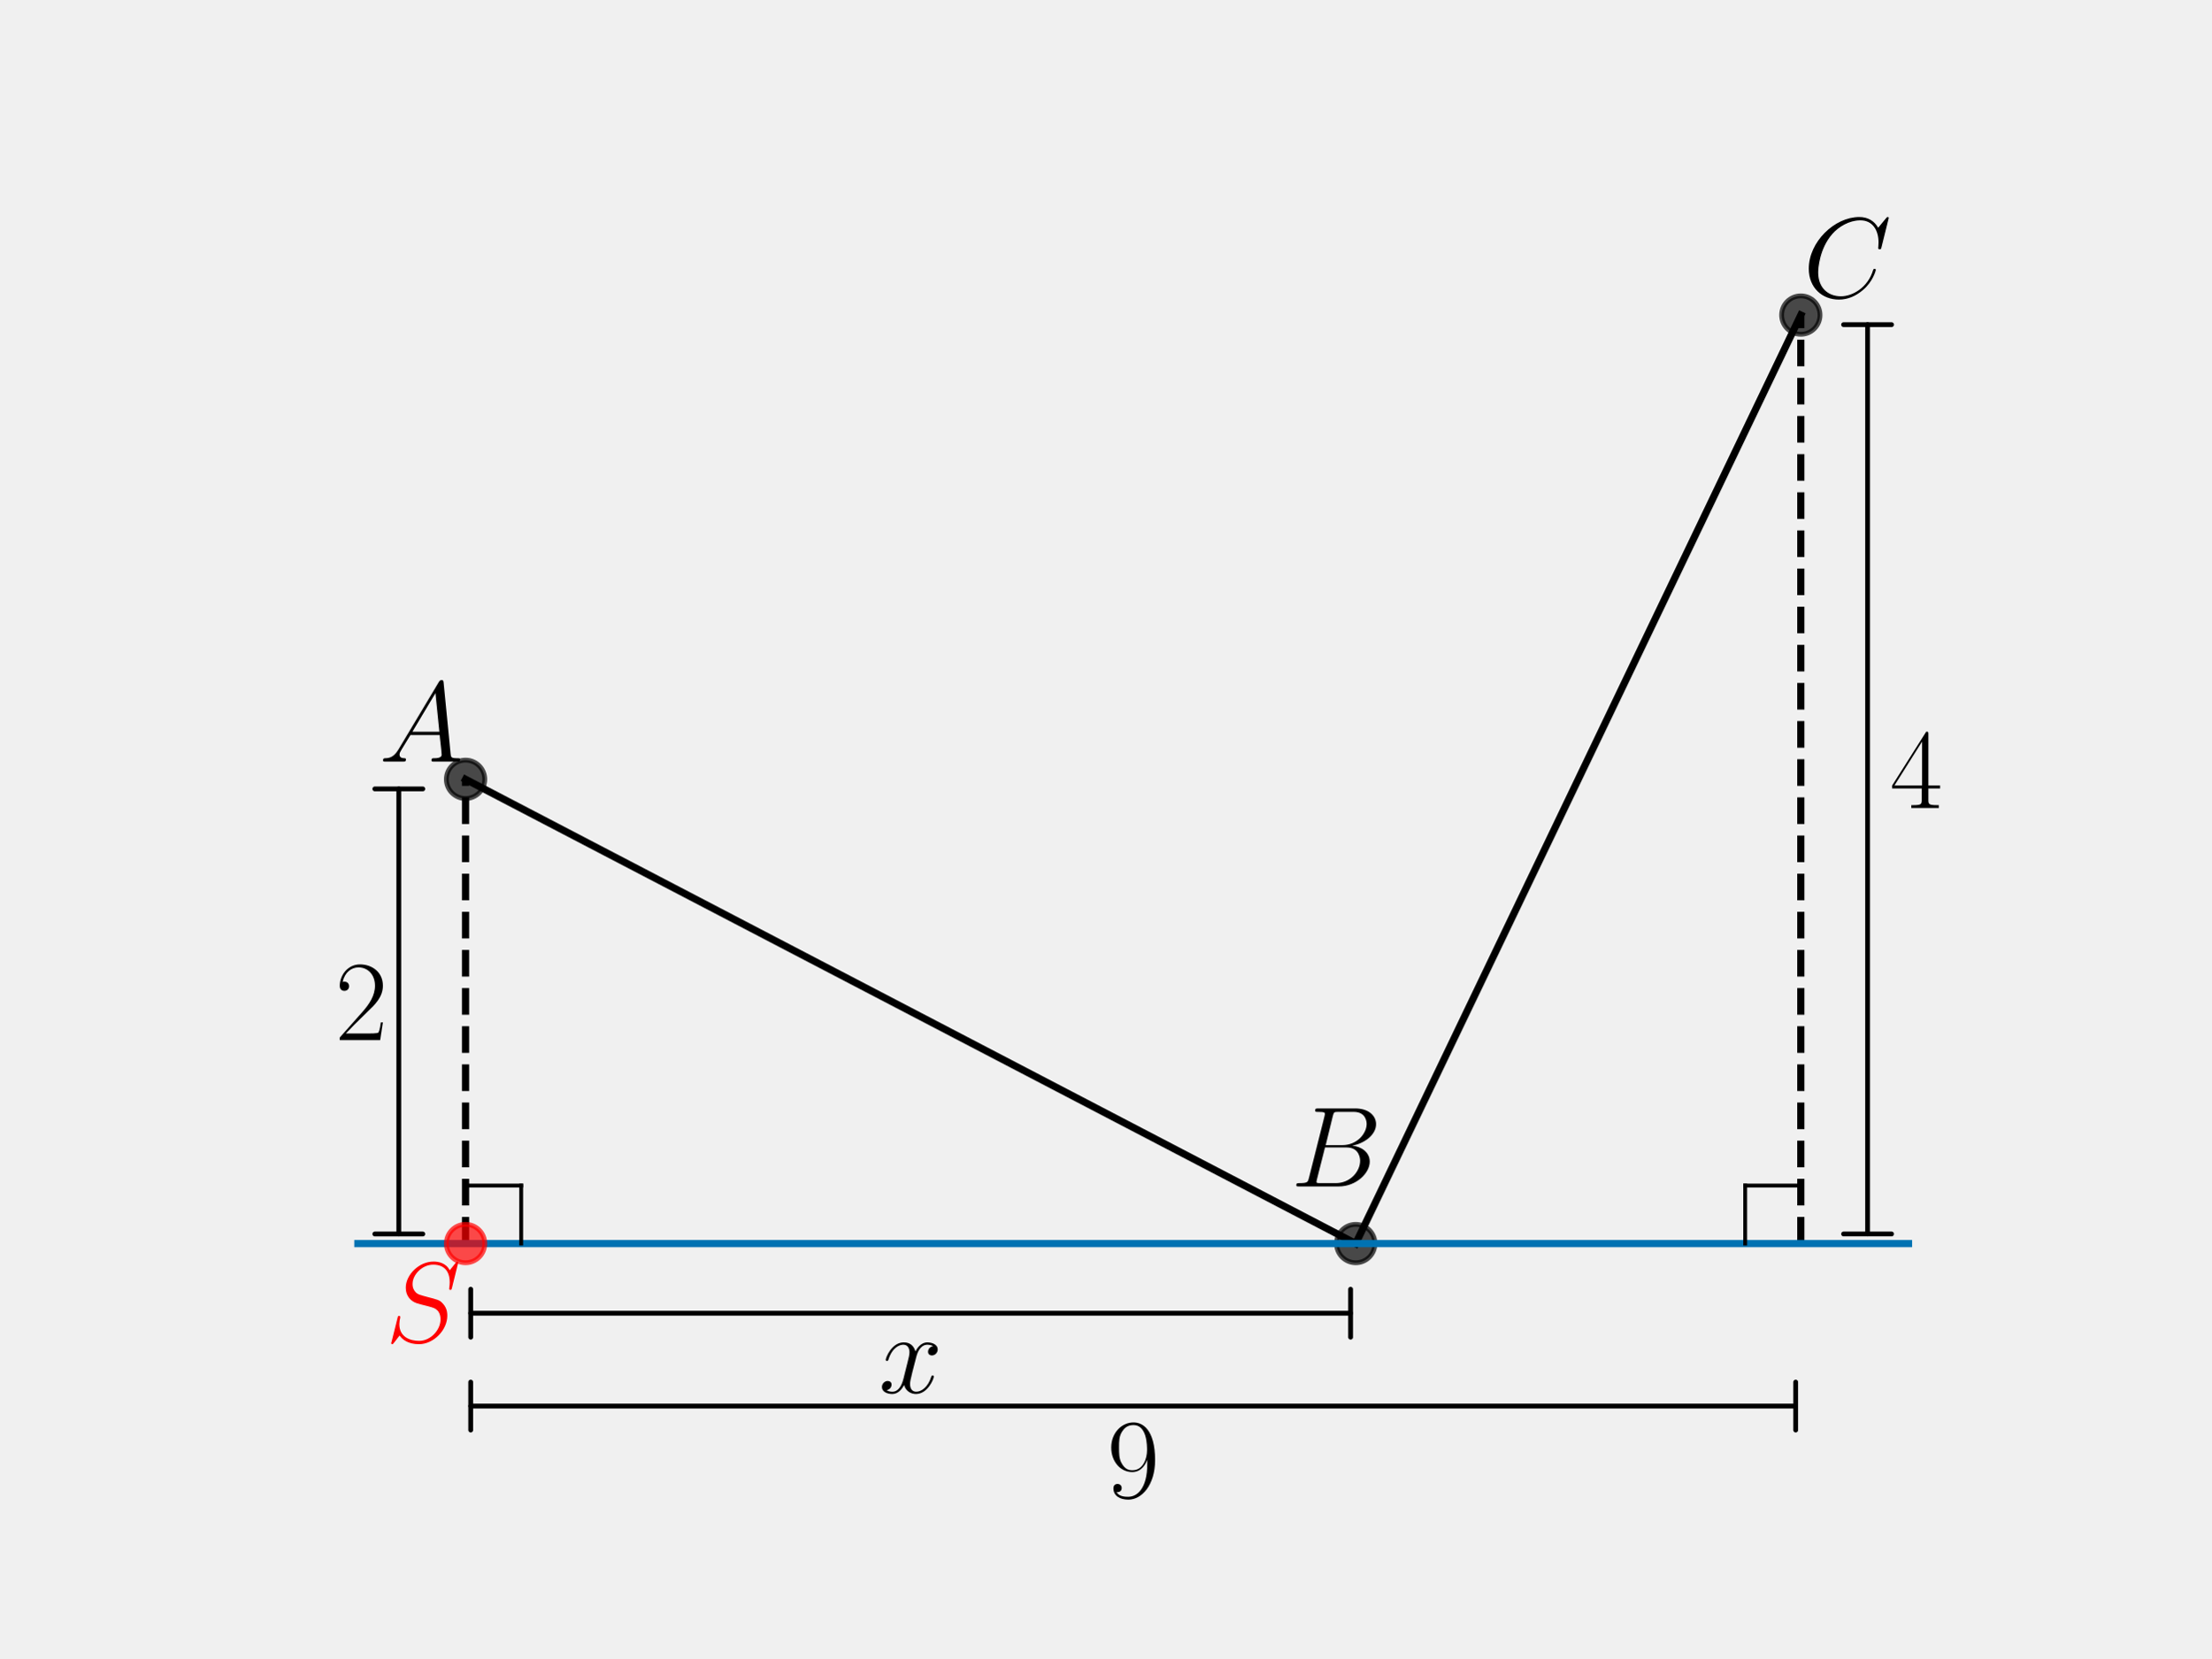
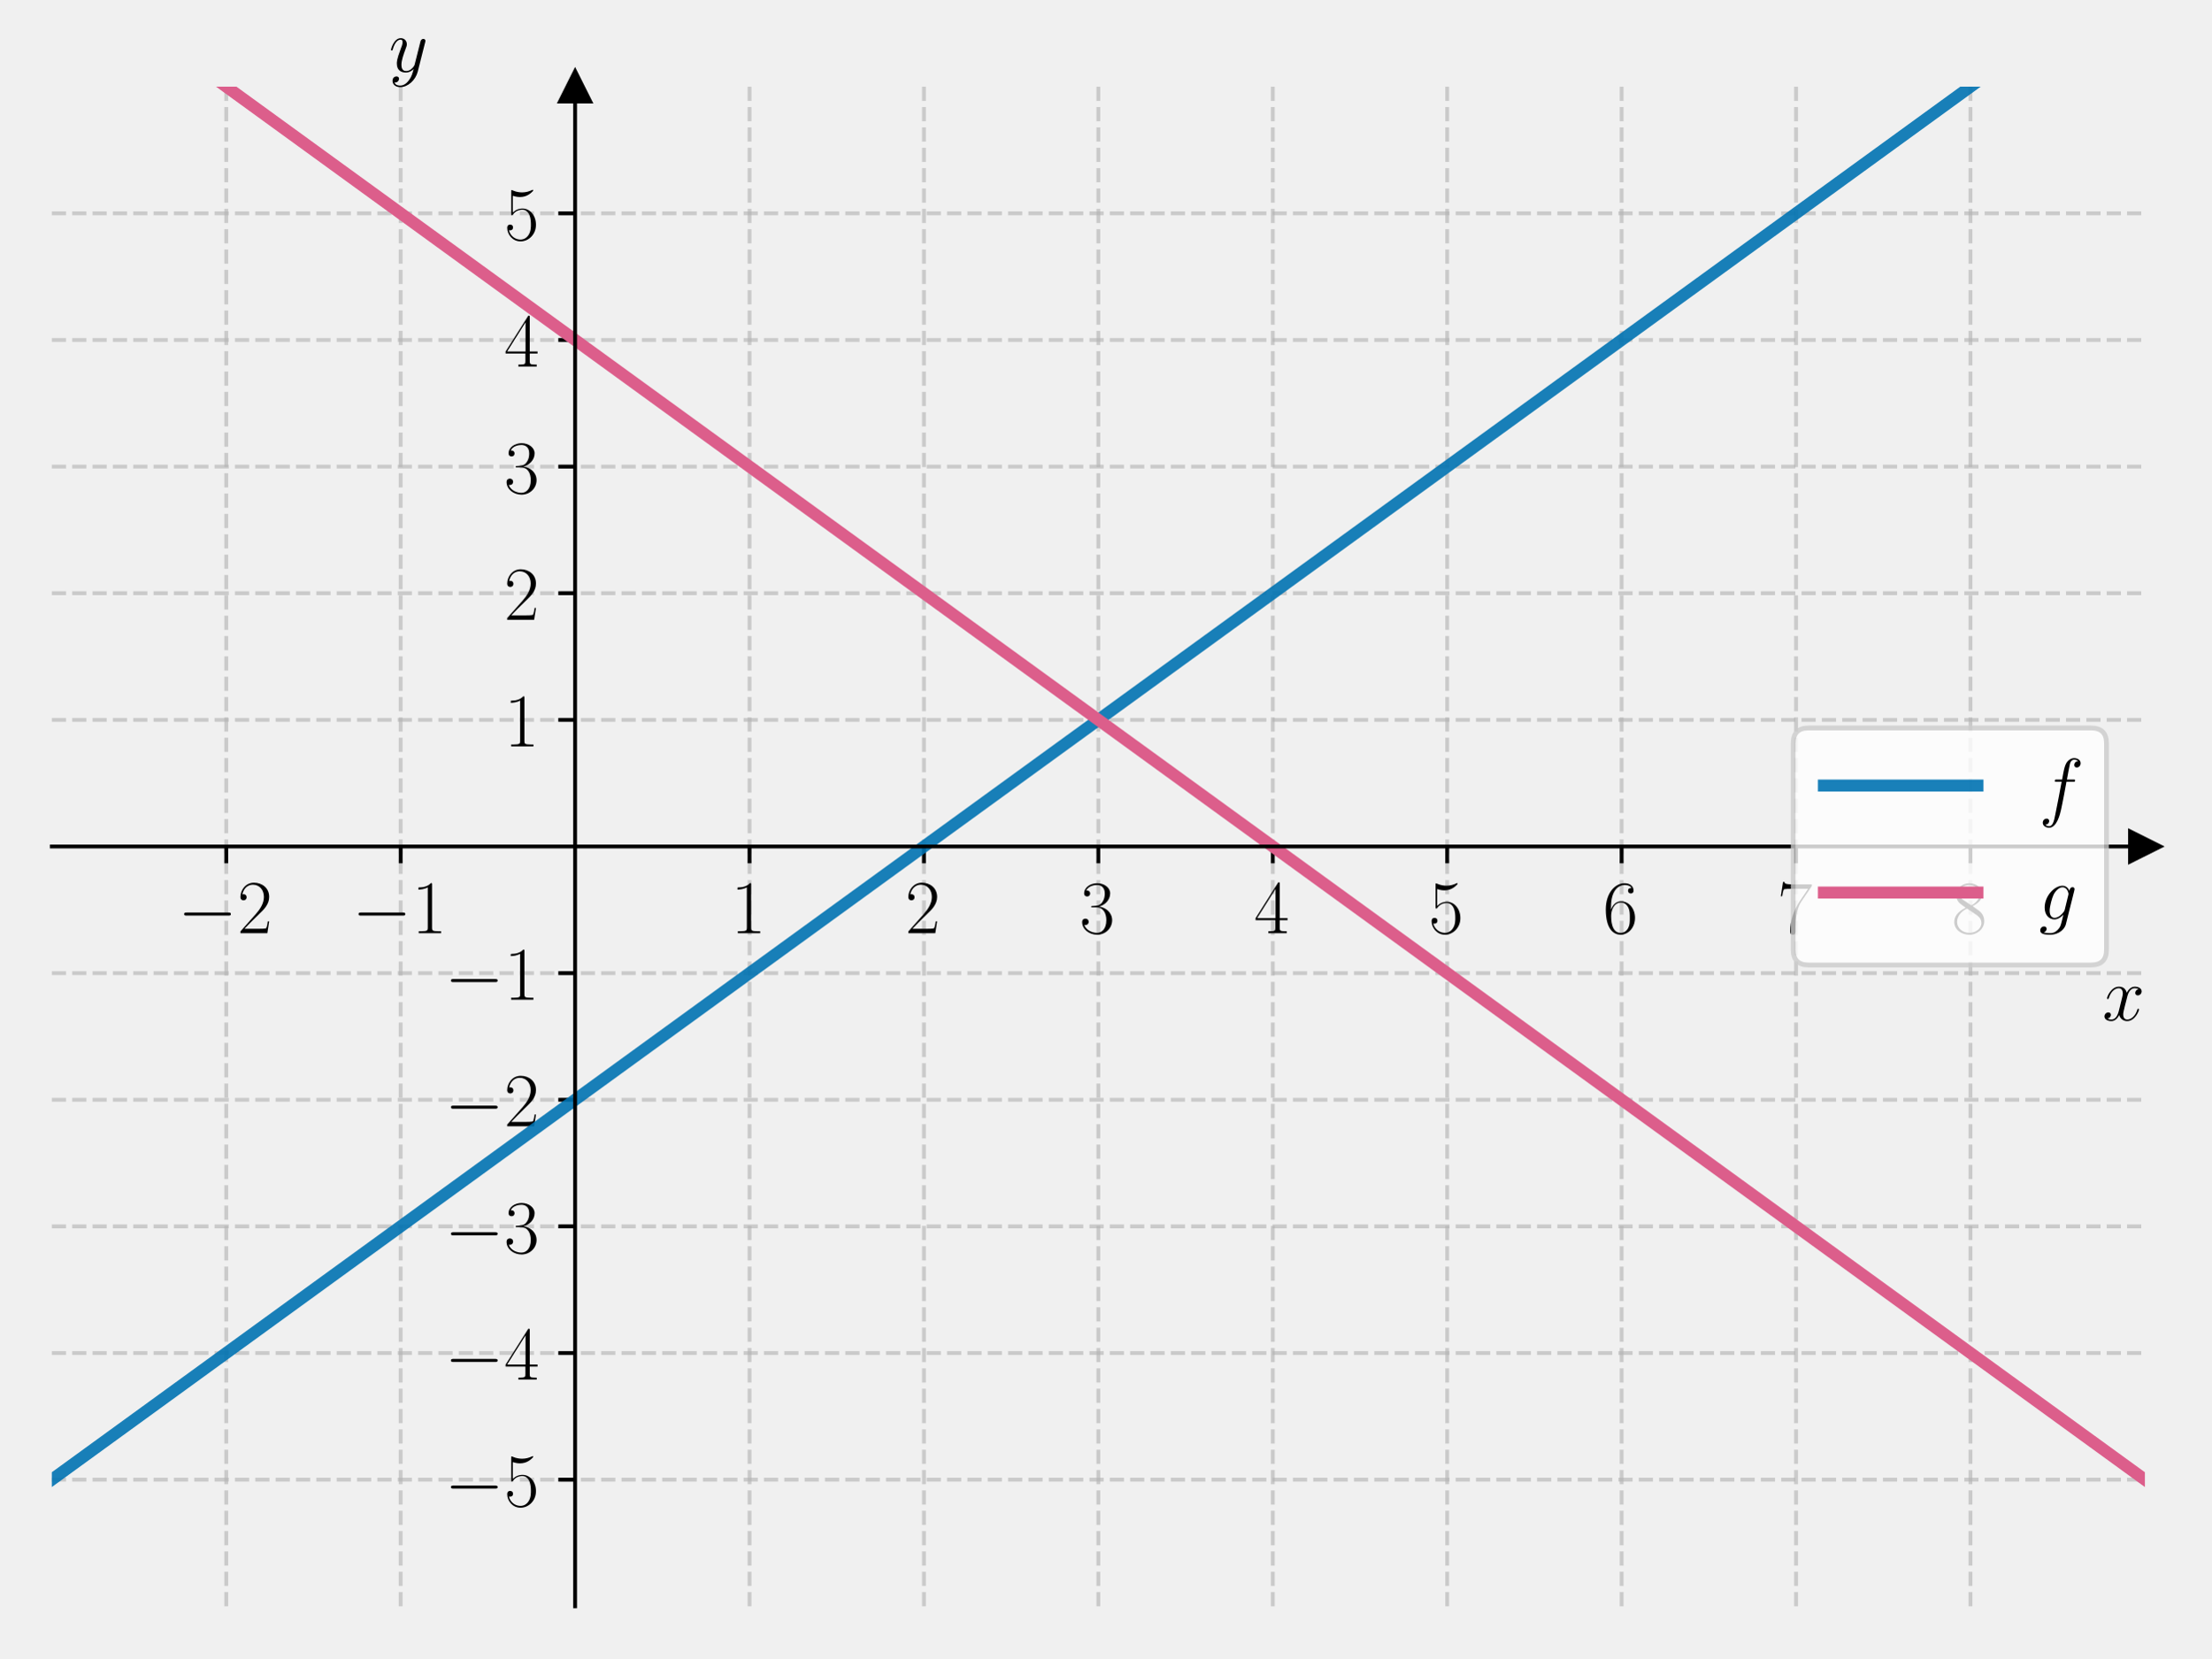
<svg xmlns="http://www.w3.org/2000/svg" xmlns:xlink="http://www.w3.org/1999/xlink" width="460.8pt" height="345.6pt" viewBox="0 0 460.8 345.6" version="1.1">
  <defs>
    <style type="text/css">*{stroke-linejoin: round; stroke-linecap: butt}</style>
  </defs>
  <g id="figure_1">
    <g id="patch_1">
      <path d="M 0 345.6  L 460.8 345.6  L 460.8 0  L 0 0  L 0 345.6  z " style="fill: none" />
    </g>
    <g id="axes_1">
-       <g id="line2d_1">
+       <g id="patch_2">
+         <path d="M 10.8 334.8  L 447 334.8  L 447 18.065  L 10.8 18.065  L 10.8 334.8  z " style="fill: none" />
+       </g>
+       <g id="matplotlib.axis_1">
+         <g id="xtick_1">
+           <g id="line2d_1">
+             <path d="M 47.15 334.8  L 47.15 18.065  " clip-path="url(#pc9d6dfb549)" style="fill: none; stroke-dasharray: 2.96,1.28; stroke-dashoffset: 0; stroke: #b0b0b0; stroke-opacity: 0.6; stroke-width: 0.8" />
+           </g>
+           <g id="line2d_2">
+             <defs>
+               <path id="mdcd59cf504" d="M 0 0  L 0 3.5  " style="stroke: #000000; stroke-width: 0.8" />
+             </defs>
+             <g>
+               <use xlink:href="#mdcd59cf504" x="47.15" y="176.432" style="stroke: #000000; stroke-width: 0.8" />
+             </g>
+           </g>
+           <g id="text_1">
+             <g transform="translate(37.04901 194.5019) scale(0.16 -0.16)">
+               <defs>
+                 <path id="CMSY10-0" d="M 4218 1472  C 4326 1472 4442 1472 4442 1600  C 4442 1728 4326 1728 4218 1728  L 755 1728  C 646 1728 531 1728 531 1600  C 531 1472 646 1472 755 1472  L 4218 1472  z " transform="scale(0.015625)" />
+                 <path id="CMR17-32" d="M 2669 989  L 2554 989  C 2490 536 2438 459 2413 420  C 2381 369 1920 369 1830 369  L 602 369  C 832 619 1280 1072 1824 1597  C 2214 1967 2669 2402 2669 3035  C 2669 3790 2067 4224 1395 4224  C 691 4224 262 3604 262 3030  C 262 2780 448 2748 525 2748  C 589 2748 781 2787 781 3010  C 781 3207 614 3264 525 3264  C 486 3264 448 3258 422 3245  C 544 3790 915 4058 1306 4058  C 1862 4058 2227 3617 2227 3035  C 2227 2479 1901 2000 1536 1584  L 262 146  L 262 0  L 2515 0  L 2669 989  z " transform="scale(0.015625)" />
+               </defs>
+               <use xlink:href="#CMSY10-0" transform="scale(0.996264)" />
+               <use xlink:href="#CMR17-32" transform="translate(77.48747 0) scale(0.996264)" />
+             </g>
+           </g>
+         </g>
+         <g id="xtick_2">
+           <g id="line2d_3">
+             <path d="M 83.5 334.8  L 83.5 18.065  " clip-path="url(#pc9d6dfb549)" style="fill: none; stroke-dasharray: 2.96,1.28; stroke-dashoffset: 0; stroke: #b0b0b0; stroke-opacity: 0.6; stroke-width: 0.8" />
+           </g>
+           <g id="line2d_4">
+             <g>
+               <use xlink:href="#mdcd59cf504" x="83.5" y="176.432" style="stroke: #000000; stroke-width: 0.8" />
+             </g>
+           </g>
+           <g id="text_2">
+             <g transform="translate(73.39901 194.5019) scale(0.16 -0.16)">
+               <defs>
+                 <path id="CMR17-31" d="M 1702 4058  C 1702 4192 1696 4192 1606 4192  C 1357 3916 979 3827 621 3827  C 602 3827 570 3827 563 3808  C 557 3795 557 3782 557 3648  C 755 3648 1088 3686 1344 3839  L 1344 461  C 1344 236 1331 160 781 160  L 589 160  L 589 0  C 896 0 1216 0 1523 0  C 1830 0 2150 0 2458 0  L 2458 160  L 2266 160  C 1715 160 1702 230 1702 458  L 1702 4058  z " transform="scale(0.015625)" />
+               </defs>
+               <use xlink:href="#CMSY10-0" transform="scale(0.996264)" />
+               <use xlink:href="#CMR17-31" transform="translate(77.48747 0) scale(0.996264)" />
+             </g>
+           </g>
+         </g>
+         <g id="xtick_3">
+           <g id="line2d_5">
+             <path d="M 156.2 334.8  L 156.2 18.065  " clip-path="url(#pc9d6dfb549)" style="fill: none; stroke-dasharray: 2.96,1.28; stroke-dashoffset: 0; stroke: #b0b0b0; stroke-opacity: 0.6; stroke-width: 0.8" />
+           </g>
+           <g id="line2d_6">
+             <g>
+               <use xlink:href="#mdcd59cf504" x="156.2" y="176.432" style="stroke: #000000; stroke-width: 0.8" />
+             </g>
+           </g>
+           <g id="text_3">
+             <g transform="translate(152.298 194.5019) scale(0.16 -0.16)">
+               <use xlink:href="#CMR17-31" transform="scale(0.996264)" />
+             </g>
+           </g>
+         </g>
+         <g id="xtick_4">
+           <g id="line2d_7">
+             <path d="M 192.55 334.8  L 192.55 18.065  " clip-path="url(#pc9d6dfb549)" style="fill: none; stroke-dasharray: 2.96,1.28; stroke-dashoffset: 0; stroke: #b0b0b0; stroke-opacity: 0.6; stroke-width: 0.8" />
+           </g>
+           <g id="line2d_8">
+             <g>
+               <use xlink:href="#mdcd59cf504" x="192.55" y="176.432" style="stroke: #000000; stroke-width: 0.8" />
+             </g>
+           </g>
+           <g id="text_4">
+             <g transform="translate(188.648 194.5019) scale(0.16 -0.16)">
+               <use xlink:href="#CMR17-32" transform="scale(0.996264)" />
+             </g>
+           </g>
+         </g>
+         <g id="xtick_5">
+           <g id="line2d_9">
+             <path d="M 228.9 334.8  L 228.9 18.065  " clip-path="url(#pc9d6dfb549)" style="fill: none; stroke-dasharray: 2.96,1.28; stroke-dashoffset: 0; stroke: #b0b0b0; stroke-opacity: 0.6; stroke-width: 0.8" />
+           </g>
+           <g id="line2d_10">
+             <g>
+               <use xlink:href="#mdcd59cf504" x="228.9" y="176.432" style="stroke: #000000; stroke-width: 0.8" />
+             </g>
+           </g>
+           <g id="text_5">
+             <g transform="translate(224.998 194.5019) scale(0.16 -0.16)">
+               <defs>
+                 <path id="CMR17-33" d="M 1414 2157  C 1984 2157 2234 1662 2234 1090  C 2234 320 1824 25 1453 25  C 1114 25 563 194 390 693  C 422 680 454 680 486 680  C 640 680 755 782 755 948  C 755 1133 614 1216 486 1216  C 378 1216 211 1165 211 926  C 211 335 787 -128 1466 -128  C 2176 -128 2720 430 2720 1085  C 2720 1707 2208 2157 1600 2227  C 2086 2328 2554 2756 2554 3329  C 2554 3820 2048 4179 1472 4179  C 890 4179 378 3829 378 3329  C 378 3110 544 3072 627 3072  C 762 3072 877 3155 877 3321  C 877 3486 762 3569 627 3569  C 602 3569 570 3569 544 3557  C 730 3959 1235 4032 1459 4032  C 1683 4032 2106 3925 2106 3320  C 2106 3143 2080 2828 1862 2550  C 1670 2304 1453 2304 1242 2284  C 1210 2284 1062 2269 1037 2269  C 992 2263 966 2257 966 2208  C 966 2163 973 2157 1101 2157  L 1414 2157  z " transform="scale(0.015625)" />
+               </defs>
+               <use xlink:href="#CMR17-33" transform="scale(0.996264)" />
+             </g>
+           </g>
+         </g>
+         <g id="xtick_6">
+           <g id="line2d_11">
+             <path d="M 265.25 334.8  L 265.25 18.065  " clip-path="url(#pc9d6dfb549)" style="fill: none; stroke-dasharray: 2.96,1.28; stroke-dashoffset: 0; stroke: #b0b0b0; stroke-opacity: 0.6; stroke-width: 0.8" />
+           </g>
+           <g id="line2d_12">
+             <g>
+               <use xlink:href="#mdcd59cf504" x="265.25" y="176.432" style="stroke: #000000; stroke-width: 0.8" />
+             </g>
+           </g>
+           <g id="text_6">
+             <g transform="translate(261.348 194.5019) scale(0.16 -0.16)">
+               <defs>
+                 <path id="CMR17-34" d="M 2150 4122  C 2150 4256 2144 4256 2029 4256  L 128 1254  L 128 1088  L 1779 1088  L 1779 457  C 1779 224 1766 160 1318 160  L 1197 160  L 1197 0  C 1402 0 1747 0 1965 0  C 2182 0 2528 0 2733 0  L 2733 160  L 2611 160  C 2163 160 2150 224 2150 457  L 2150 1088  L 2803 1088  L 2803 1254  L 2150 1254  L 2150 4122  z M 1798 3703  L 1798 1254  L 256 1254  L 1798 3703  z " transform="scale(0.015625)" />
+               </defs>
+               <use xlink:href="#CMR17-34" transform="scale(0.996264)" />
+             </g>
+           </g>
+         </g>
+         <g id="xtick_7">
+           <g id="line2d_13">
+             <path d="M 301.6 334.8  L 301.6 18.065  " clip-path="url(#pc9d6dfb549)" style="fill: none; stroke-dasharray: 2.96,1.28; stroke-dashoffset: 0; stroke: #b0b0b0; stroke-opacity: 0.6; stroke-width: 0.8" />
+           </g>
+           <g id="line2d_14">
+             <g>
+               <use xlink:href="#mdcd59cf504" x="301.6" y="176.432" style="stroke: #000000; stroke-width: 0.8" />
+             </g>
+           </g>
+           <g id="text_7">
+             <g transform="translate(297.698 194.5019) scale(0.16 -0.16)">
+               <defs>
+                 <path id="CMR17-35" d="M 730 3692  C 794 3666 1056 3584 1325 3584  C 1920 3584 2246 3911 2432 4100  C 2432 4157 2432 4192 2394 4192  C 2387 4192 2374 4192 2323 4163  C 2099 4058 1837 3973 1517 3973  C 1325 3973 1037 3999 723 4139  C 653 4171 640 4171 634 4171  C 602 4171 595 4164 595 4037  L 595 2203  C 595 2089 595 2057 659 2057  C 691 2057 704 2070 736 2114  C 941 2401 1222 2522 1542 2522  C 1766 2522 2246 2382 2246 1289  C 2246 1085 2246 715 2054 421  C 1894 159 1645 25 1370 25  C 947 25 518 320 403 814  C 429 807 480 795 506 795  C 589 795 749 840 749 1038  C 749 1210 627 1280 506 1280  C 358 1280 262 1190 262 1011  C 262 454 704 -128 1382 -128  C 2042 -128 2669 440 2669 1264  C 2669 2030 2170 2624 1549 2624  C 1222 2624 947 2503 730 2274  L 730 3692  z " transform="scale(0.015625)" />
+               </defs>
+               <use xlink:href="#CMR17-35" transform="scale(0.996264)" />
+             </g>
+           </g>
+         </g>
+         <g id="xtick_8">
+           <g id="line2d_15">
+             <path d="M 337.95 334.8  L 337.95 18.065  " clip-path="url(#pc9d6dfb549)" style="fill: none; stroke-dasharray: 2.96,1.28; stroke-dashoffset: 0; stroke: #b0b0b0; stroke-opacity: 0.6; stroke-width: 0.8" />
+           </g>
+           <g id="line2d_16">
+             <g>
+               <use xlink:href="#mdcd59cf504" x="337.95" y="176.432" style="stroke: #000000; stroke-width: 0.8" />
+             </g>
+           </g>
+           <g id="text_8">
+             <g transform="translate(334.048 194.5019) scale(0.16 -0.16)">
+               <defs>
+                 <path id="CMR17-36" d="M 678 2176  C 678 3690 1395 4032 1811 4032  C 1946 4032 2272 4009 2400 3776  C 2298 3776 2106 3776 2106 3553  C 2106 3381 2246 3323 2336 3323  C 2394 3323 2566 3348 2566 3560  C 2566 3954 2246 4179 1805 4179  C 1043 4179 243 3390 243 1984  C 243 253 966 -128 1478 -128  C 2099 -128 2688 427 2688 1283  C 2688 2081 2170 2662 1517 2662  C 1126 2662 838 2407 678 1960  L 678 2176  z M 1478 25  C 691 25 691 1200 691 1436  C 691 1896 909 2560 1504 2560  C 1613 2560 1926 2560 2138 2120  C 2253 1870 2253 1609 2253 1289  C 2253 944 2253 690 2118 434  C 1978 171 1773 25 1478 25  z " transform="scale(0.015625)" />
+               </defs>
+               <use xlink:href="#CMR17-36" transform="scale(0.996264)" />
+             </g>
+           </g>
+         </g>
+         <g id="xtick_9">
+           <g id="line2d_17">
+             <path d="M 374.3 334.8  L 374.3 18.065  " clip-path="url(#pc9d6dfb549)" style="fill: none; stroke-dasharray: 2.96,1.28; stroke-dashoffset: 0; stroke: #b0b0b0; stroke-opacity: 0.6; stroke-width: 0.8" />
+           </g>
+           <g id="line2d_18">
+             <g>
+               <use xlink:href="#mdcd59cf504" x="374.3" y="176.432" style="stroke: #000000; stroke-width: 0.8" />
+             </g>
+           </g>
+           <g id="text_9">
+             <g transform="translate(370.398 194.5019) scale(0.16 -0.16)">
+               <defs>
+                 <path id="CMR17-37" d="M 2886 3941  L 2886 4081  L 1382 4081  C 634 4081 621 4165 595 4288  L 480 4288  L 294 3094  L 410 3094  C 429 3215 474 3540 550 3661  C 589 3712 1062 3712 1171 3712  L 2579 3712  L 1869 2661  C 1395 1954 1069 999 1069 165  C 1069 89 1069 -128 1299 -128  C 1530 -128 1530 89 1530 171  L 1530 465  C 1530 1508 1709 2196 2003 2636  L 2886 3941  z " transform="scale(0.015625)" />
+               </defs>
+               <use xlink:href="#CMR17-37" transform="scale(0.996264)" />
+             </g>
+           </g>
+         </g>
+         <g id="xtick_10">
+           <g id="line2d_19">
+             <path d="M 410.65 334.8  L 410.65 18.065  " clip-path="url(#pc9d6dfb549)" style="fill: none; stroke-dasharray: 2.96,1.28; stroke-dashoffset: 0; stroke: #b0b0b0; stroke-opacity: 0.6; stroke-width: 0.8" />
+           </g>
+           <g id="line2d_20">
+             <g>
+               <use xlink:href="#mdcd59cf504" x="410.65" y="176.432" style="stroke: #000000; stroke-width: 0.8" />
+             </g>
+           </g>
+           <g id="text_10">
+             <g transform="translate(406.748 194.5019) scale(0.16 -0.16)">
+               <defs>
+                 <path id="CMR17-38" d="M 1741 2264  C 2144 2467 2554 2773 2554 3263  C 2554 3841 1990 4179 1472 4179  C 890 4179 378 3759 378 3180  C 378 3021 416 2747 666 2505  C 730 2442 998 2251 1171 2130  C 883 1983 211 1634 211 934  C 211 279 838 -128 1459 -128  C 2144 -128 2720 362 2720 1010  C 2720 1590 2330 1857 2074 2029  L 1741 2264  z M 902 2822  C 851 2854 595 3051 595 3351  C 595 3739 998 4032 1459 4032  C 1965 4032 2336 3676 2336 3262  C 2336 2669 1670 2331 1638 2331  C 1632 2331 1626 2331 1574 2370  L 902 2822  z M 2080 1519  C 2176 1449 2483 1240 2483 851  C 2483 381 2010 25 1472 25  C 890 25 448 438 448 940  C 448 1443 838 1862 1280 2060  L 2080 1519  z " transform="scale(0.015625)" />
+               </defs>
+               <use xlink:href="#CMR17-38" transform="scale(0.996264)" />
+             </g>
+           </g>
+         </g>
+         <g id="text_11">
+           <g transform="translate(438.1306 212.6709) scale(0.16 -0.16)">
+             <defs>
+               <path id="CMMI12-78" d="M 3034 2606  C 2829 2567 2752 2414 2752 2293  C 2752 2139 2874 2088 2963 2088  C 3155 2088 3290 2254 3290 2427  C 3290 2695 2982 2816 2714 2816  C 2323 2816 2106 2433 2048 2312  C 1901 2816 1504 2816 1389 2816  C 736 2816 390 1980 390 1839  C 390 1814 416 1782 461 1782  C 512 1782 525 1820 538 1846  C 755 2555 1184 2689 1370 2689  C 1658 2689 1715 2420 1715 2267  C 1715 2127 1677 1980 1600 1673  L 1382 798  C 1286 415 1101 64 762 64  C 730 64 570 64 435 147  C 666 192 717 383 717 460  C 717 588 621 664 499 664  C 346 664 179 530 179 326  C 179 57 480 -64 755 -64  C 1062 -64 1280 179 1414 441  C 1517 64 1837 -64 2074 -64  C 2726 -64 3072 773 3072 913  C 3072 945 3046 971 3008 971  C 2950 971 2944 939 2925 888  C 2752 326 2381 64 2093 64  C 1869 64 1747 230 1747 492  C 1747 632 1773 734 1875 1156  L 2099 2024  C 2195 2408 2413 2689 2707 2689  C 2720 2689 2899 2689 3034 2606  z " transform="scale(0.015625)" />
+             </defs>
+             <use xlink:href="#CMMI12-78" transform="scale(0.996264)" />
+           </g>
+         </g>
+       </g>
+       <g id="matplotlib.axis_2">
+         <g id="ytick_1">
+           <g id="line2d_21">
+             <path d="M 10.8 308.405  L 447 308.405  " clip-path="url(#pc9d6dfb549)" style="fill: none; stroke-dasharray: 2.96,1.28; stroke-dashoffset: 0; stroke: #b0b0b0; stroke-opacity: 0.6; stroke-width: 0.8" />
+           </g>
+           <g id="line2d_22">
+             <defs>
+               <path id="mec754d538a" d="M 0 0  L -3.5 0  " style="stroke: #000000; stroke-width: 0.8" />
+             </defs>
+             <g>
+               <use xlink:href="#mec754d538a" x="119.85" y="308.405" style="stroke: #000000; stroke-width: 0.8" />
+             </g>
+           </g>
+           <g id="text_12">
+             <g transform="translate(92.64802 313.9402) scale(0.16 -0.16)">
+               <use xlink:href="#CMSY10-0" transform="scale(0.996264)" />
+               <use xlink:href="#CMR17-35" transform="translate(77.48747 0) scale(0.996264)" />
+             </g>
+           </g>
+         </g>
+         <g id="ytick_2">
+           <g id="line2d_23">
+             <path d="M 10.8 282.011  L 447 282.011  " clip-path="url(#pc9d6dfb549)" style="fill: none; stroke-dasharray: 2.96,1.28; stroke-dashoffset: 0; stroke: #b0b0b0; stroke-opacity: 0.6; stroke-width: 0.8" />
+           </g>
+           <g id="line2d_24">
+             <g>
+               <use xlink:href="#mec754d538a" x="119.85" y="282.011" style="stroke: #000000; stroke-width: 0.8" />
+             </g>
+           </g>
+           <g id="text_13">
+             <g transform="translate(92.64802 287.5455) scale(0.16 -0.16)">
+               <use xlink:href="#CMSY10-0" transform="scale(0.996264)" />
+               <use xlink:href="#CMR17-34" transform="translate(77.48747 0) scale(0.996264)" />
+             </g>
+           </g>
+         </g>
+         <g id="ytick_3">
+           <g id="line2d_25">
+             <path d="M 10.8 255.616  L 447 255.616  " clip-path="url(#pc9d6dfb549)" style="fill: none; stroke-dasharray: 2.96,1.28; stroke-dashoffset: 0; stroke: #b0b0b0; stroke-opacity: 0.6; stroke-width: 0.8" />
+           </g>
+           <g id="line2d_26">
+             <g>
+               <use xlink:href="#mec754d538a" x="119.85" y="255.616" style="stroke: #000000; stroke-width: 0.8" />
+             </g>
+           </g>
+           <g id="text_14">
+             <g transform="translate(92.64802 261.1509) scale(0.16 -0.16)">
+               <use xlink:href="#CMSY10-0" transform="scale(0.996264)" />
+               <use xlink:href="#CMR17-33" transform="translate(77.48747 0) scale(0.996264)" />
+             </g>
+           </g>
+         </g>
+         <g id="ytick_4">
+           <g id="line2d_27">
+             <path d="M 10.8 229.222  L 447 229.222  " clip-path="url(#pc9d6dfb549)" style="fill: none; stroke-dasharray: 2.96,1.28; stroke-dashoffset: 0; stroke: #b0b0b0; stroke-opacity: 0.6; stroke-width: 0.8" />
+           </g>
+           <g id="line2d_28">
+             <g>
+               <use xlink:href="#mec754d538a" x="119.85" y="229.222" style="stroke: #000000; stroke-width: 0.8" />
+             </g>
+           </g>
+           <g id="text_15">
+             <g transform="translate(92.64802 234.7563) scale(0.16 -0.16)">
+               <use xlink:href="#CMSY10-0" transform="scale(0.996264)" />
+               <use xlink:href="#CMR17-32" transform="translate(77.48747 0) scale(0.996264)" />
+             </g>
+           </g>
+         </g>
+         <g id="ytick_5">
+           <g id="line2d_29">
+             <path d="M 10.8 202.827  L 447 202.827  " clip-path="url(#pc9d6dfb549)" style="fill: none; stroke-dasharray: 2.96,1.28; stroke-dashoffset: 0; stroke: #b0b0b0; stroke-opacity: 0.6; stroke-width: 0.8" />
+           </g>
+           <g id="line2d_30">
+             <g>
+               <use xlink:href="#mec754d538a" x="119.85" y="202.827" style="stroke: #000000; stroke-width: 0.8" />
+             </g>
+           </g>
+           <g id="text_16">
+             <g transform="translate(92.64802 208.3617) scale(0.16 -0.16)">
+               <use xlink:href="#CMSY10-0" transform="scale(0.996264)" />
+               <use xlink:href="#CMR17-31" transform="translate(77.48747 0) scale(0.996264)" />
+             </g>
+           </g>
+         </g>
+         <g id="ytick_6">
+           <g id="line2d_31">
+             <path d="M 10.8 150.038  L 447 150.038  " clip-path="url(#pc9d6dfb549)" style="fill: none; stroke-dasharray: 2.96,1.28; stroke-dashoffset: 0; stroke: #b0b0b0; stroke-opacity: 0.6; stroke-width: 0.8" />
+           </g>
+           <g id="line2d_32">
+             <g>
+               <use xlink:href="#mec754d538a" x="119.85" y="150.038" style="stroke: #000000; stroke-width: 0.8" />
+             </g>
+           </g>
+           <g id="text_17">
+             <g transform="translate(105.046 155.5724) scale(0.16 -0.16)">
+               <use xlink:href="#CMR17-31" transform="scale(0.996264)" />
+             </g>
+           </g>
+         </g>
+         <g id="ytick_7">
+           <g id="line2d_33">
+             <path d="M 10.8 123.643  L 447 123.643  " clip-path="url(#pc9d6dfb549)" style="fill: none; stroke-dasharray: 2.96,1.28; stroke-dashoffset: 0; stroke: #b0b0b0; stroke-opacity: 0.6; stroke-width: 0.8" />
+           </g>
+           <g id="line2d_34">
+             <g>
+               <use xlink:href="#mec754d538a" x="119.85" y="123.643" style="stroke: #000000; stroke-width: 0.8" />
+             </g>
+           </g>
+           <g id="text_18">
+             <g transform="translate(105.046 129.1778) scale(0.16 -0.16)">
+               <use xlink:href="#CMR17-32" transform="scale(0.996264)" />
+             </g>
+           </g>
+         </g>
+         <g id="ytick_8">
+           <g id="line2d_35">
+             <path d="M 10.8 97.248  L 447 97.248  " clip-path="url(#pc9d6dfb549)" style="fill: none; stroke-dasharray: 2.96,1.28; stroke-dashoffset: 0; stroke: #b0b0b0; stroke-opacity: 0.6; stroke-width: 0.8" />
+           </g>
+           <g id="line2d_36">
+             <g>
+               <use xlink:href="#mec754d538a" x="119.85" y="97.248" style="stroke: #000000; stroke-width: 0.8" />
+             </g>
+           </g>
+           <g id="text_19">
+             <g transform="translate(105.046 102.7832) scale(0.16 -0.16)">
+               <use xlink:href="#CMR17-33" transform="scale(0.996264)" />
+             </g>
+           </g>
+         </g>
+         <g id="ytick_9">
+           <g id="line2d_37">
+             <path d="M 10.8 70.854  L 447 70.854  " clip-path="url(#pc9d6dfb549)" style="fill: none; stroke-dasharray: 2.96,1.28; stroke-dashoffset: 0; stroke: #b0b0b0; stroke-opacity: 0.6; stroke-width: 0.8" />
+           </g>
+           <g id="line2d_38">
+             <g>
+               <use xlink:href="#mec754d538a" x="119.85" y="70.854" style="stroke: #000000; stroke-width: 0.8" />
+             </g>
+           </g>
+           <g id="text_20">
+             <g transform="translate(105.046 76.38857) scale(0.16 -0.16)">
+               <use xlink:href="#CMR17-34" transform="scale(0.996264)" />
+             </g>
+           </g>
+         </g>
+         <g id="ytick_10">
+           <g id="line2d_39">
+             <path d="M 10.8 44.459  L 447 44.459  " clip-path="url(#pc9d6dfb549)" style="fill: none; stroke-dasharray: 2.96,1.28; stroke-dashoffset: 0; stroke: #b0b0b0; stroke-opacity: 0.6; stroke-width: 0.8" />
+           </g>
+           <g id="line2d_40">
+             <g>
+               <use xlink:href="#mec754d538a" x="119.85" y="44.459" style="stroke: #000000; stroke-width: 0.8" />
+             </g>
+           </g>
+           <g id="text_21">
+             <g transform="translate(105.046 49.99395) scale(0.16 -0.16)">
+               <use xlink:href="#CMR17-35" transform="scale(0.996264)" />
+             </g>
+           </g>
+         </g>
+         <g id="text_22">
+           <g transform="translate(81.03775 14.96506) scale(0.16 -0.16)">
+             <defs>
+               <path id="CMMI12-79" d="M 1683 -700  C 1510 -939 1261 -1152 947 -1152  C 870 -1152 563 -1152 467 -889  C 486 -895 518 -895 531 -895  C 723 -895 851 -729 851 -582  C 851 -435 730 -384 634 -384  C 531 -384 307 -458 307 -759  C 307 -1071 582 -1286 947 -1286  C 1587 -1286 2234 -700 2413 6  L 3040 2485  C 3046 2517 3059 2556 3059 2594  C 3059 2689 2982 2753 2886 2753  C 2829 2753 2694 2727 2643 2535  L 2170 658  C 2138 543 2138 530 2086 460  C 1958 281 1747 64 1440 64  C 1082 64 1050 415 1050 588  C 1050 952 1222 1443 1395 1903  C 1466 2088 1504 2178 1504 2305  C 1504 2574 1312 2816 998 2816  C 410 2816 173 1890 173 1839  C 173 1814 198 1782 243 1782  C 301 1782 307 1807 333 1897  C 486 2433 730 2689 979 2689  C 1037 2689 1146 2689 1146 2478  C 1146 2312 1075 2127 979 1884  C 666 1047 666 837 666 683  C 666 77 1101 -64 1421 -64  C 1606 -64 1837 -6 2061 230  L 2067 224  C 1971 -147 1907 -392 1683 -700  z " transform="scale(0.015625)" />
+             </defs>
+             <use xlink:href="#CMMI12-79" transform="scale(0.996264)" />
+           </g>
+         </g>
+       </g>
+       <g id="line2d_41">
        <defs>
-           <path id="m60a22f05c9" d="M 0 4  C 1.061 4 2.078 3.579 2.828 2.828  C 3.579 2.078 4 1.061 4 0  C 4 -1.061 3.579 -2.078 2.828 -2.828  C 2.078 -3.579 1.061 -4 0 -4  C -1.061 -4 -2.078 -3.579 -2.828 -2.828  C -3.579 -2.078 -4 -1.061 -4 0  C -4 1.061 -3.579 2.078 -2.828 2.828  C -2.078 3.579 -1.061 4 0 4  z " style="stroke: #000000; stroke-opacity: 0.7" />
+           <path id="m0c7db67a92" d="M 3 0  L -3 -3  L -3 3  z " style="stroke: #000000; stroke-linejoin: miter" />
        </defs>
-         <g clip-path="url(#pa4f191c942)">
-           <use xlink:href="#m60a22f05c9" x="97.022" y="162.432" style="fill-opacity: 0.7; stroke: #000000; stroke-opacity: 0.7" />
-         </g>
-       </g>
-       <g id="line2d_2">
-         <path d="M 97.022 162.432  L 282.539 259.2  " clip-path="url(#pa4f191c942)" style="fill: none; stroke: #000000; stroke-width: 1.5; stroke-linecap: square" />
-       </g>
-       <g id="line2d_3">
-         <g clip-path="url(#pa4f191c942)">
-           <use xlink:href="#m60a22f05c9" x="282.539" y="259.2" style="fill-opacity: 0.7; stroke: #000000; stroke-opacity: 0.7" />
-         </g>
-       </g>
-       <g id="line2d_4">
-         <path d="M 282.539 259.2  L 375.298 65.664  " clip-path="url(#pa4f191c942)" style="fill: none; stroke: #000000; stroke-width: 1.5; stroke-linecap: square" />
-       </g>
-       <g id="line2d_5">
-         <g clip-path="url(#pa4f191c942)">
-           <use xlink:href="#m60a22f05c9" x="375.298" y="65.664" style="fill-opacity: 0.7; stroke: #000000; stroke-opacity: 0.7" />
-         </g>
-       </g>
-       <g id="LineCollection_1">
-         <path d="M 97.022 259.2  L 97.022 162.432  " clip-path="url(#pa4f191c942)" style="fill: none; stroke-dasharray: 5.55,2.4; stroke-dashoffset: 0; stroke: #000000; stroke-width: 1.5" />
-       </g>
-       <g id="LineCollection_2">
-         <path d="M 375.298 259.2  L 375.298 65.664  " clip-path="url(#pa4f191c942)" style="fill: none; stroke-dasharray: 5.55,2.4; stroke-dashoffset: 0; stroke: #000000; stroke-width: 1.5" />
-       </g>
-       <g id="LineCollection_3">
-         <path d="M 73.833 259.2  L 398.487 259.2  " clip-path="url(#pa4f191c942)" style="fill: none; stroke: #0072b2; stroke-width: 1.5" />
-       </g>
-       <g id="line2d_6">
-         <path d="M 97.022 247.104  L 108.617 247.104  " clip-path="url(#pa4f191c942)" style="fill: none; stroke: #000000; stroke-width: 0.8; stroke-linecap: square" />
-       </g>
-       <g id="line2d_7">
-         <path d="M 108.617 247.104  L 108.617 259.2  " clip-path="url(#pa4f191c942)" style="fill: none; stroke: #000000; stroke-width: 0.8; stroke-linecap: square" />
-       </g>
-       <g id="line2d_8">
-         <path d="M 375.298 247.104  L 363.703 247.104  " clip-path="url(#pa4f191c942)" style="fill: none; stroke: #000000; stroke-width: 0.8; stroke-linecap: square" />
-       </g>
-       <g id="line2d_9">
-         <path d="M 363.703 247.104  L 363.703 259.2  " clip-path="url(#pa4f191c942)" style="fill: none; stroke: #000000; stroke-width: 0.8; stroke-linecap: square" />
-       </g>
-       <g id="line2d_10">
+         <g>
+           <use xlink:href="#m0c7db67a92" x="447" y="176.432" style="stroke: #000000; stroke-linejoin: miter" />
+         </g>
+       </g>
+       <g id="line2d_42">
        <defs>
-           <path id="m8be802b5a7" d="M 0 4  C 1.061 4 2.078 3.579 2.828 2.828  C 3.579 2.078 4 1.061 4 0  C 4 -1.061 3.579 -2.078 2.828 -2.828  C 2.078 -3.579 1.061 -4 0 -4  C -1.061 -4 -2.078 -3.579 -2.828 -2.828  C -3.579 -2.078 -4 -1.061 -4 0  C -4 1.061 -3.579 2.078 -2.828 2.828  C -2.078 3.579 -1.061 4 0 4  z " style="stroke: #ff0000; stroke-opacity: 0.7" />
+           <path id="m570029722b" d="M 0 -3  L -3 3  L 3 3  z " style="stroke: #000000; stroke-linejoin: miter" />
        </defs>
-         <g clip-path="url(#pa4f191c942)">
-           <use xlink:href="#m8be802b5a7" x="97.022" y="259.2" style="fill: #ff0000; fill-opacity: 0.7; stroke: #ff0000; stroke-opacity: 0.7" />
-         </g>
-       </g>
-       <g id="text_1">
-         <g transform="translate(79.00786 158.732) scale(0.24 -0.24)">
-           <defs>
-             <path id="CMMI12-41" d="M 1088 691  C 864 314 646 186 339 186  C 269 180 218 180 218 58  C 218 24 250 0 294 0  C 410 0 698 0 813 0  C 998 0 1203 0 1382 0  C 1421 0 1498 0 1498 122  C 1498 180 1446 186 1408 186  C 1261 186 1139 236 1139 388  C 1139 476 1178 546 1261 685  L 1747 1479  L 3379 1479  C 3386 1423 3386 1373 3392 1316  C 3411 1152 3488 495 3488 376  C 3488 186 3162 186 3059 186  C 2989 186 2918 186 2918 70  C 2918 0 2976 0 3014 0  C 3123 0 3251 0 3360 0  L 3725 0  C 4115 0 4397 0 4403 0  C 4448 0 4518 0 4518 122  C 4518 186 4461 186 4365 186  C 4013 186 4006 244 3987 434  L 3597 4404  C 3584 4531 3558 4544 3488 4544  C 3424 4544 3386 4531 3328 4435  L 1088 691  z M 1856 1664  L 3142 3819  L 3360 1664  L 1856 1664  z " transform="scale(0.015625)" />
-           </defs>
-           <use xlink:href="#CMMI12-41" transform="scale(0.996264)" />
-         </g>
-       </g>
-       <g id="text_2">
-         <g transform="translate(269.0083 247.2916) scale(0.24 -0.24)">
-           <defs>
-             <path id="CMMI12-42" d="M 2342 3921  C 2400 4160 2426 4160 2675 4160  L 3507 4160  C 4230 4160 4230 3544 4230 3485  C 4230 2966 3712 2304 2867 2304  L 1946 2304  L 2342 3921  z M 3424 2275  C 4122 2402 4755 2886 4755 3473  C 4755 3970 4314 4352 3590 4352  L 1536 4352  C 1414 4352 1357 4352 1357 4226  C 1357 4160 1414 4160 1510 4160  C 1901 4160 1901 4112 1901 4044  C 1901 4032 1901 3993 1875 3897  L 1011 472  C 954 249 941 185 493 185  C 371 185 307 185 307 70  C 307 0 346 0 474 0  L 2669 0  C 3648 0 4403 739 4403 1383  C 4403 1906 3942 2224 3424 2275  z M 2515 185  L 1651 185  C 1562 185 1549 185 1510 192  C 1440 198 1434 211 1434 261  C 1434 305 1446 343 1459 399  L 1907 2176  L 3110 2176  C 3866 2176 3866 1483 3866 1433  C 3866 828 3309 185 2515 185  z " transform="scale(0.015625)" />
-           </defs>
-           <use xlink:href="#CMMI12-42" transform="scale(0.996264)" />
-         </g>
-       </g>
-       <g id="text_3">
-         <g transform="translate(375.7615 61.96402) scale(0.24 -0.24)">
-           <defs>
-             <path id="CMMI12-43" d="M 4781 4423  C 4781 4480 4736 4480 4723 4480  C 4710 4480 4685 4480 4634 4416  L 4192 3882  C 3968 4264 3616 4480 3136 4480  C 1754 4480 320 3088 320 1595  C 320 533 1069 -128 2003 -128  C 2515 -128 2963 88 3334 400  C 3891 863 4058 1481 4058 1531  C 4058 1588 4006 1588 3987 1588  C 3930 1588 3923 1550 3910 1524  C 3616 534 2752 57 2112 57  C 1434 57 845 489 845 1391  C 845 1595 909 2700 1632 3532  C 1984 3939 2586 4295 3194 4295  C 3898 4295 4211 3717 4211 3068  C 4211 2903 4192 2764 4192 2738  C 4192 2681 4256 2681 4275 2681  C 4346 2681 4352 2687 4378 2801  L 4781 4423  z " transform="scale(0.015625)" />
-           </defs>
-           <use xlink:href="#CMMI12-43" transform="scale(0.996264)" />
-         </g>
-       </g>
-       <g id="text_4">
-         <g transform="translate(69.8239 216.7928) scale(0.24 -0.24)">
-           <defs>
-             <path id="CMR17-32" d="M 2669 989  L 2554 989  C 2490 536 2438 459 2413 420  C 2381 369 1920 369 1830 369  L 602 369  C 832 619 1280 1072 1824 1597  C 2214 1967 2669 2402 2669 3035  C 2669 3790 2067 4224 1395 4224  C 691 4224 262 3604 262 3030  C 262 2780 448 2748 525 2748  C 589 2748 781 2787 781 3010  C 781 3207 614 3264 525 3264  C 486 3264 448 3258 422 3245  C 544 3790 915 4058 1306 4058  C 1862 4058 2227 3617 2227 3035  C 2227 2479 1901 2000 1536 1584  L 262 146  L 262 0  L 2515 0  L 2669 989  z " transform="scale(0.015625)" />
-           </defs>
-           <use xlink:href="#CMR17-32" transform="scale(0.996264)" />
-         </g>
-       </g>
-       <g id="patch_2">
-         <path d="M 83.109 164.431  Q 83.109 210.816 83.109 257.202  " style="fill: none; stroke: #000000; stroke-linecap: round" />
-         <path d="M 88.109 164.431  L 88.109 164.431  L 78.109 164.431  L 78.109 164.431  " style="fill: none; stroke: #000000; stroke-linecap: round" />
-         <path d="M 78.109 257.202  L 78.109 257.202  L 88.109 257.202  L 88.109 257.202  " style="fill: none; stroke: #000000; stroke-linecap: round" />
-       </g>
-       <g id="text_5">
-         <g transform="translate(393.8494 168.4088) scale(0.24 -0.24)">
-           <defs>
-             <path id="CMR17-34" d="M 2150 4122  C 2150 4256 2144 4256 2029 4256  L 128 1254  L 128 1088  L 1779 1088  L 1779 457  C 1779 224 1766 160 1318 160  L 1197 160  L 1197 0  C 1402 0 1747 0 1965 0  C 2182 0 2528 0 2733 0  L 2733 160  L 2611 160  C 2163 160 2150 224 2150 457  L 2150 1088  L 2803 1088  L 2803 1254  L 2150 1254  L 2150 4122  z M 1798 3703  L 1798 1254  L 256 1254  L 1798 3703  z " transform="scale(0.015625)" />
-           </defs>
-           <use xlink:href="#CMR17-34" transform="scale(0.996264)" />
-         </g>
+         <g>
+           <use xlink:href="#m570029722b" x="119.85" y="18.065" style="stroke: #000000; stroke-linejoin: miter" />
+         </g>
+       </g>
+       <g id="line2d_43">
+         <path d="M 10.8 308.405  L 436.905 -1  L 436.905 -1  " clip-path="url(#pc9d6dfb549)" style="fill: none; stroke: #0072b2; stroke-opacity: 0.9; stroke-width: 2.5; stroke-linecap: square" />
+       </g>
+       <g id="line2d_44">
+         <path d="M 20.895 -1  L 447 308.405  L 447 308.405  " clip-path="url(#pc9d6dfb549)" style="fill: none; stroke: #dc5e8b; stroke-width: 2.5; stroke-linecap: square" />
      </g>
      <g id="patch_3">
-         <path d="M 389.211 67.663  Q 389.211 162.431 389.211 257.198  " style="fill: none; stroke: #000000; stroke-linecap: round" />
-         <path d="M 394.211 67.663  L 394.211 67.663  L 384.211 67.663  L 384.211 67.663  " style="fill: none; stroke: #000000; stroke-linecap: round" />
-         <path d="M 384.211 257.198  L 384.211 257.198  L 394.211 257.198  L 394.211 257.198  " style="fill: none; stroke: #000000; stroke-linecap: round" />
-       </g>
-       <g id="text_6">
-         <g transform="translate(183.1287 290.3196) scale(0.24 -0.24)">
-           <defs>
-             <path id="CMMI12-78" d="M 3034 2606  C 2829 2567 2752 2414 2752 2293  C 2752 2139 2874 2088 2963 2088  C 3155 2088 3290 2254 3290 2427  C 3290 2695 2982 2816 2714 2816  C 2323 2816 2106 2433 2048 2312  C 1901 2816 1504 2816 1389 2816  C 736 2816 390 1980 390 1839  C 390 1814 416 1782 461 1782  C 512 1782 525 1820 538 1846  C 755 2555 1184 2689 1370 2689  C 1658 2689 1715 2420 1715 2267  C 1715 2127 1677 1980 1600 1673  L 1382 798  C 1286 415 1101 64 762 64  C 730 64 570 64 435 147  C 666 192 717 383 717 460  C 717 588 621 664 499 664  C 346 664 179 530 179 326  C 179 57 480 -64 755 -64  C 1062 -64 1280 179 1414 441  C 1517 64 1837 -64 2074 -64  C 2726 -64 3072 773 3072 913  C 3072 945 3046 971 3008 971  C 2950 971 2944 939 2925 888  C 2752 326 2381 64 2093 64  C 1869 64 1747 230 1747 492  C 1747 632 1773 734 1875 1156  L 2099 2024  C 2195 2408 2413 2689 2707 2689  C 2720 2689 2899 2689 3034 2606  z " transform="scale(0.015625)" />
-           </defs>
-           <use xlink:href="#CMMI12-78" transform="scale(0.996264)" />
-         </g>
+         <path d="M 119.85 334.8  L 119.85 18.065  " style="fill: none; stroke: #000000; stroke-width: 0.8; stroke-linejoin: miter; stroke-linecap: square" />
      </g>
      <g id="patch_4">
-         <path d="M 281.468 273.715  Q 189.781 273.715 98.095 273.715  " style="fill: none; stroke: #000000; stroke-linecap: round" />
-         <path d="M 281.468 278.715  L 281.468 278.715  L 281.468 268.715  L 281.468 268.715  " style="fill: none; stroke: #000000; stroke-linecap: round" />
-         <path d="M 98.095 268.715  L 98.095 268.715  L 98.095 278.715  L 98.095 278.715  " style="fill: none; stroke: #000000; stroke-linecap: round" />
+         <path d="M 447 334.8  L 447 18.065  " style="fill: none" />
      </g>
      <g id="patch_5">
-         <path d="M 374.229 293.069  Q 236.161 293.069 98.094 293.069  " style="fill: none; stroke: #000000; stroke-linecap: round" />
-         <path d="M 374.229 298.069  L 374.229 298.069  L 374.229 288.069  L 374.229 288.069  " style="fill: none; stroke: #000000; stroke-linecap: round" />
-         <path d="M 98.094 288.069  L 98.094 288.069  L 98.094 298.069  L 98.094 298.069  " style="fill: none; stroke: #000000; stroke-linecap: round" />
-       </g>
-       <g id="text_7">
-         <g transform="translate(230.6771 312.0924) scale(0.24 -0.24)">
-           <defs>
-             <path id="CMR17-39" d="M 2253 1864  C 2253 464 1670 31 1190 31  C 1043 31 685 31 538 294  C 704 268 826 357 826 518  C 826 692 685 749 595 749  C 538 749 365 723 365 506  C 365 71 742 -128 1203 -128  C 1939 -128 2688 674 2688 2073  C 2688 3817 1971 4179 1485 4179  C 851 4179 243 3628 243 2778  C 243 1991 762 1408 1414 1408  C 1952 1408 2189 1903 2253 2112  L 2253 1864  z M 1427 1510  C 1254 1510 1011 1542 813 1922  C 678 2169 678 2461 678 2771  C 678 3146 678 3405 858 3684  C 947 3817 1114 4032 1485 4032  C 2240 4032 2240 2885 2240 2632  C 2240 2182 2035 1510 1427 1510  z " transform="scale(0.015625)" />
-           </defs>
-           <use xlink:href="#CMR17-39" transform="scale(0.996264)" />
-         </g>
-       </g>
-       <g id="text_8">
-         <g style="fill: #ff0000" transform="translate(80.3047 279.692) scale(0.24 -0.24)">
-           <defs>
-             <path id="CMMI12-53" d="M 4064 4423  C 4064 4480 4019 4480 4006 4480  C 3981 4480 3974 4474 3898 4378  C 3859 4333 3597 4001 3590 3995  C 3379 4410 2957 4480 2688 4480  C 1875 4480 1139 3743 1139 3025  C 1139 2549 1427 2269 1741 2161  C 1811 2135 2189 2033 2381 1989  C 2707 1900 2790 1875 2925 1735  C 2950 1703 3078 1557 3078 1258  C 3078 667 2528 57 1888 57  C 1363 57 781 280 781 991  C 781 1112 806 1265 826 1328  C 826 1348 832 1378 832 1391  C 832 1417 819 1449 768 1449  C 710 1449 704 1436 678 1328  L 352 24  C 352 18 326 -64 326 -71  C 326 -128 378 -128 390 -128  C 416 -128 422 -122 499 -26  L 794 356  C 947 126 1280 -128 1875 -128  C 2701 -128 3456 666 3456 1460  C 3456 1728 3392 1963 3149 2197  C 3014 2331 2899 2363 2310 2516  C 1882 2630 1824 2649 1709 2751  C 1600 2858 1517 3011 1517 3227  C 1517 3761 2061 4308 2669 4308  C 3296 4308 3590 3926 3590 3323  C 3590 3158 3558 2986 3558 2961  C 3558 2903 3610 2903 3629 2903  C 3686 2903 3693 2922 3718 3024  L 4064 4423  z " transform="scale(0.015625)" />
-           </defs>
-           <use xlink:href="#CMMI12-53" transform="scale(0.996264)" />
+         <path d="M 10.8 176.432  L 447 176.432  " style="fill: none; stroke: #000000; stroke-width: 0.8; stroke-linejoin: miter; stroke-linecap: square" />
+       </g>
+       <g id="patch_6">
+         <path d="M 10.8 18.065  L 447 18.065  " style="fill: none" />
+       </g>
+       <g id="legend_1">
+         <g id="patch_7">
+           <path d="M 376.907 201.132  L 435.8 201.132  Q 439 201.132 439 197.932  L 439 154.933  Q 439 151.733 435.8 151.733  L 376.907 151.733  Q 373.707 151.733 373.707 154.933  L 373.707 197.932  Q 373.707 201.132 376.907 201.132  z " style="fill: #ffffff; opacity: 0.8; stroke: #cccccc; stroke-linejoin: miter" />
+         </g>
+         <g id="line2d_45">
+           <path d="M 380.107 163.733  L 396.107 163.733  L 412.107 163.733  " style="fill: none; stroke: #0072b2; stroke-opacity: 0.9; stroke-width: 2.5; stroke-linecap: square" />
+         </g>
+         <g id="text_23">
+           <g transform="translate(424.9067 169.3328) scale(0.16 -0.16)">
+             <defs>
+               <path id="CMMI12-66" d="M 2854 2566  C 2982 2566 3034 2566 3034 2688  C 3034 2752 2982 2752 2867 2752  L 2349 2752  C 2470 3429 2560 3897 2611 4107  C 2650 4265 2784 4416 2950 4416  C 3085 4416 3219 4358 3283 4298  C 3034 4272 2957 4082 2957 3969  C 2957 3837 3053 3759 3174 3759  C 3302 3759 3494 3870 3494 4119  C 3494 4393 3226 4544 2944 4544  C 2669 4544 2400 4334 2272 4078  C 2157 3848 2093 3611 1946 2752  L 1517 2752  C 1395 2752 1331 2752 1331 2637  C 1331 2566 1370 2566 1498 2566  L 1907 2566  C 1792 1976 1530 542 1382 -137  C 1274 -689 1178 -1152 858 -1152  C 838 -1152 653 -1152 538 -1031  C 864 -1005 864 -726 864 -720  C 864 -593 768 -517 646 -517  C 518 -517 326 -625 326 -867  C 326 -1140 608 -1280 858 -1280  C 1510 -1280 1779 -118 1850 199  C 1965 688 2278 2376 2310 2566  L 2854 2566  z " transform="scale(0.015625)" />
+             </defs>
+             <use xlink:href="#CMMI12-66" transform="scale(0.996264)" />
+           </g>
+         </g>
+         <g id="line2d_46">
+           <path d="M 380.107 186.032  L 396.107 186.032  L 412.107 186.032  " style="fill: none; stroke: #dc5e8b; stroke-width: 2.5; stroke-linecap: square" />
+         </g>
+         <g id="text_24">
+           <g transform="translate(424.9067 191.6323) scale(0.16 -0.16)">
+             <defs>
+               <path id="CMMI12-67" d="M 2163 811  C 2138 709 2125 683 2042 588  C 1779 249 1510 128 1312 128  C 1101 128 902 294 902 734  C 902 1073 1094 1788 1235 2076  C 1421 2433 1709 2689 1978 2689  C 2400 2689 2483 2165 2483 2127  L 2464 2037  L 2163 811  z M 2560 2395  C 2477 2580 2298 2816 1978 2816  C 1280 2816 486 1941 486 990  C 486 326 890 0 1299 0  C 1638 0 1939 268 2054 396  L 1914 -171  C 1824 -516 1786 -674 1555 -894  C 1293 -1152 1050 -1152 909 -1152  C 717 -1152 557 -1139 397 -1089  C 602 -1033 653 -858 653 -789  C 653 -689 576 -588 435 -588  C 282 -588 115 -714 115 -922  C 115 -1180 378 -1280 922 -1280  C 1747 -1280 2176 -753 2259 -410  L 2970 2435  C 2989 2511 2989 2524 2989 2536  C 2989 2625 2918 2695 2822 2695  C 2669 2695 2579 2567 2560 2395  z " transform="scale(0.015625)" />
+             </defs>
+             <use xlink:href="#CMMI12-67" transform="scale(0.996264)" />
+           </g>
        </g>
      </g>
    </g>
  </g>
  <defs>
-     <clipPath id="pa4f191c942">
-       <rect x="57.6" y="41.472" width="357.12" height="266.112" />
+     <clipPath id="pc9d6dfb549">
+       <rect x="10.8" y="18.065" width="436.2" height="316.735" />
    </clipPath>
  </defs>
</svg>
